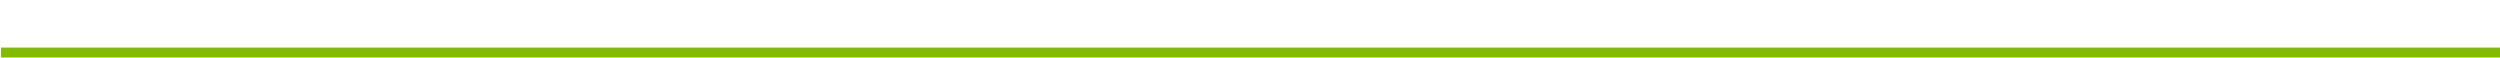
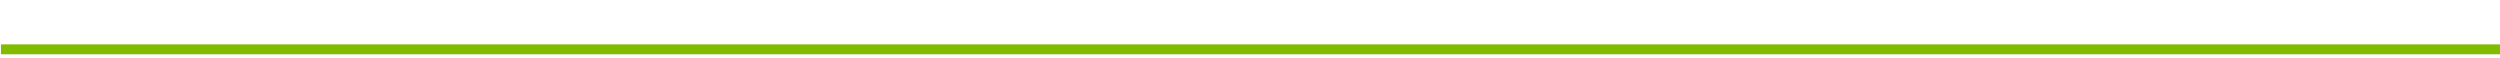
- <svg xmlns="http://www.w3.org/2000/svg" id="Layer_1" viewBox="0 0 783 18">
+ <svg xmlns="http://www.w3.org/2000/svg" id="Layer_1" viewBox="0 -8 783 18">
  <style>.st0{fill:#82BC00;}</style>
-   <path class="st0" d="M.3 14.9H783V18H.3z" />
+   <path class="st0" d="M.3 5.9H783V9H.3z" />
</svg>
